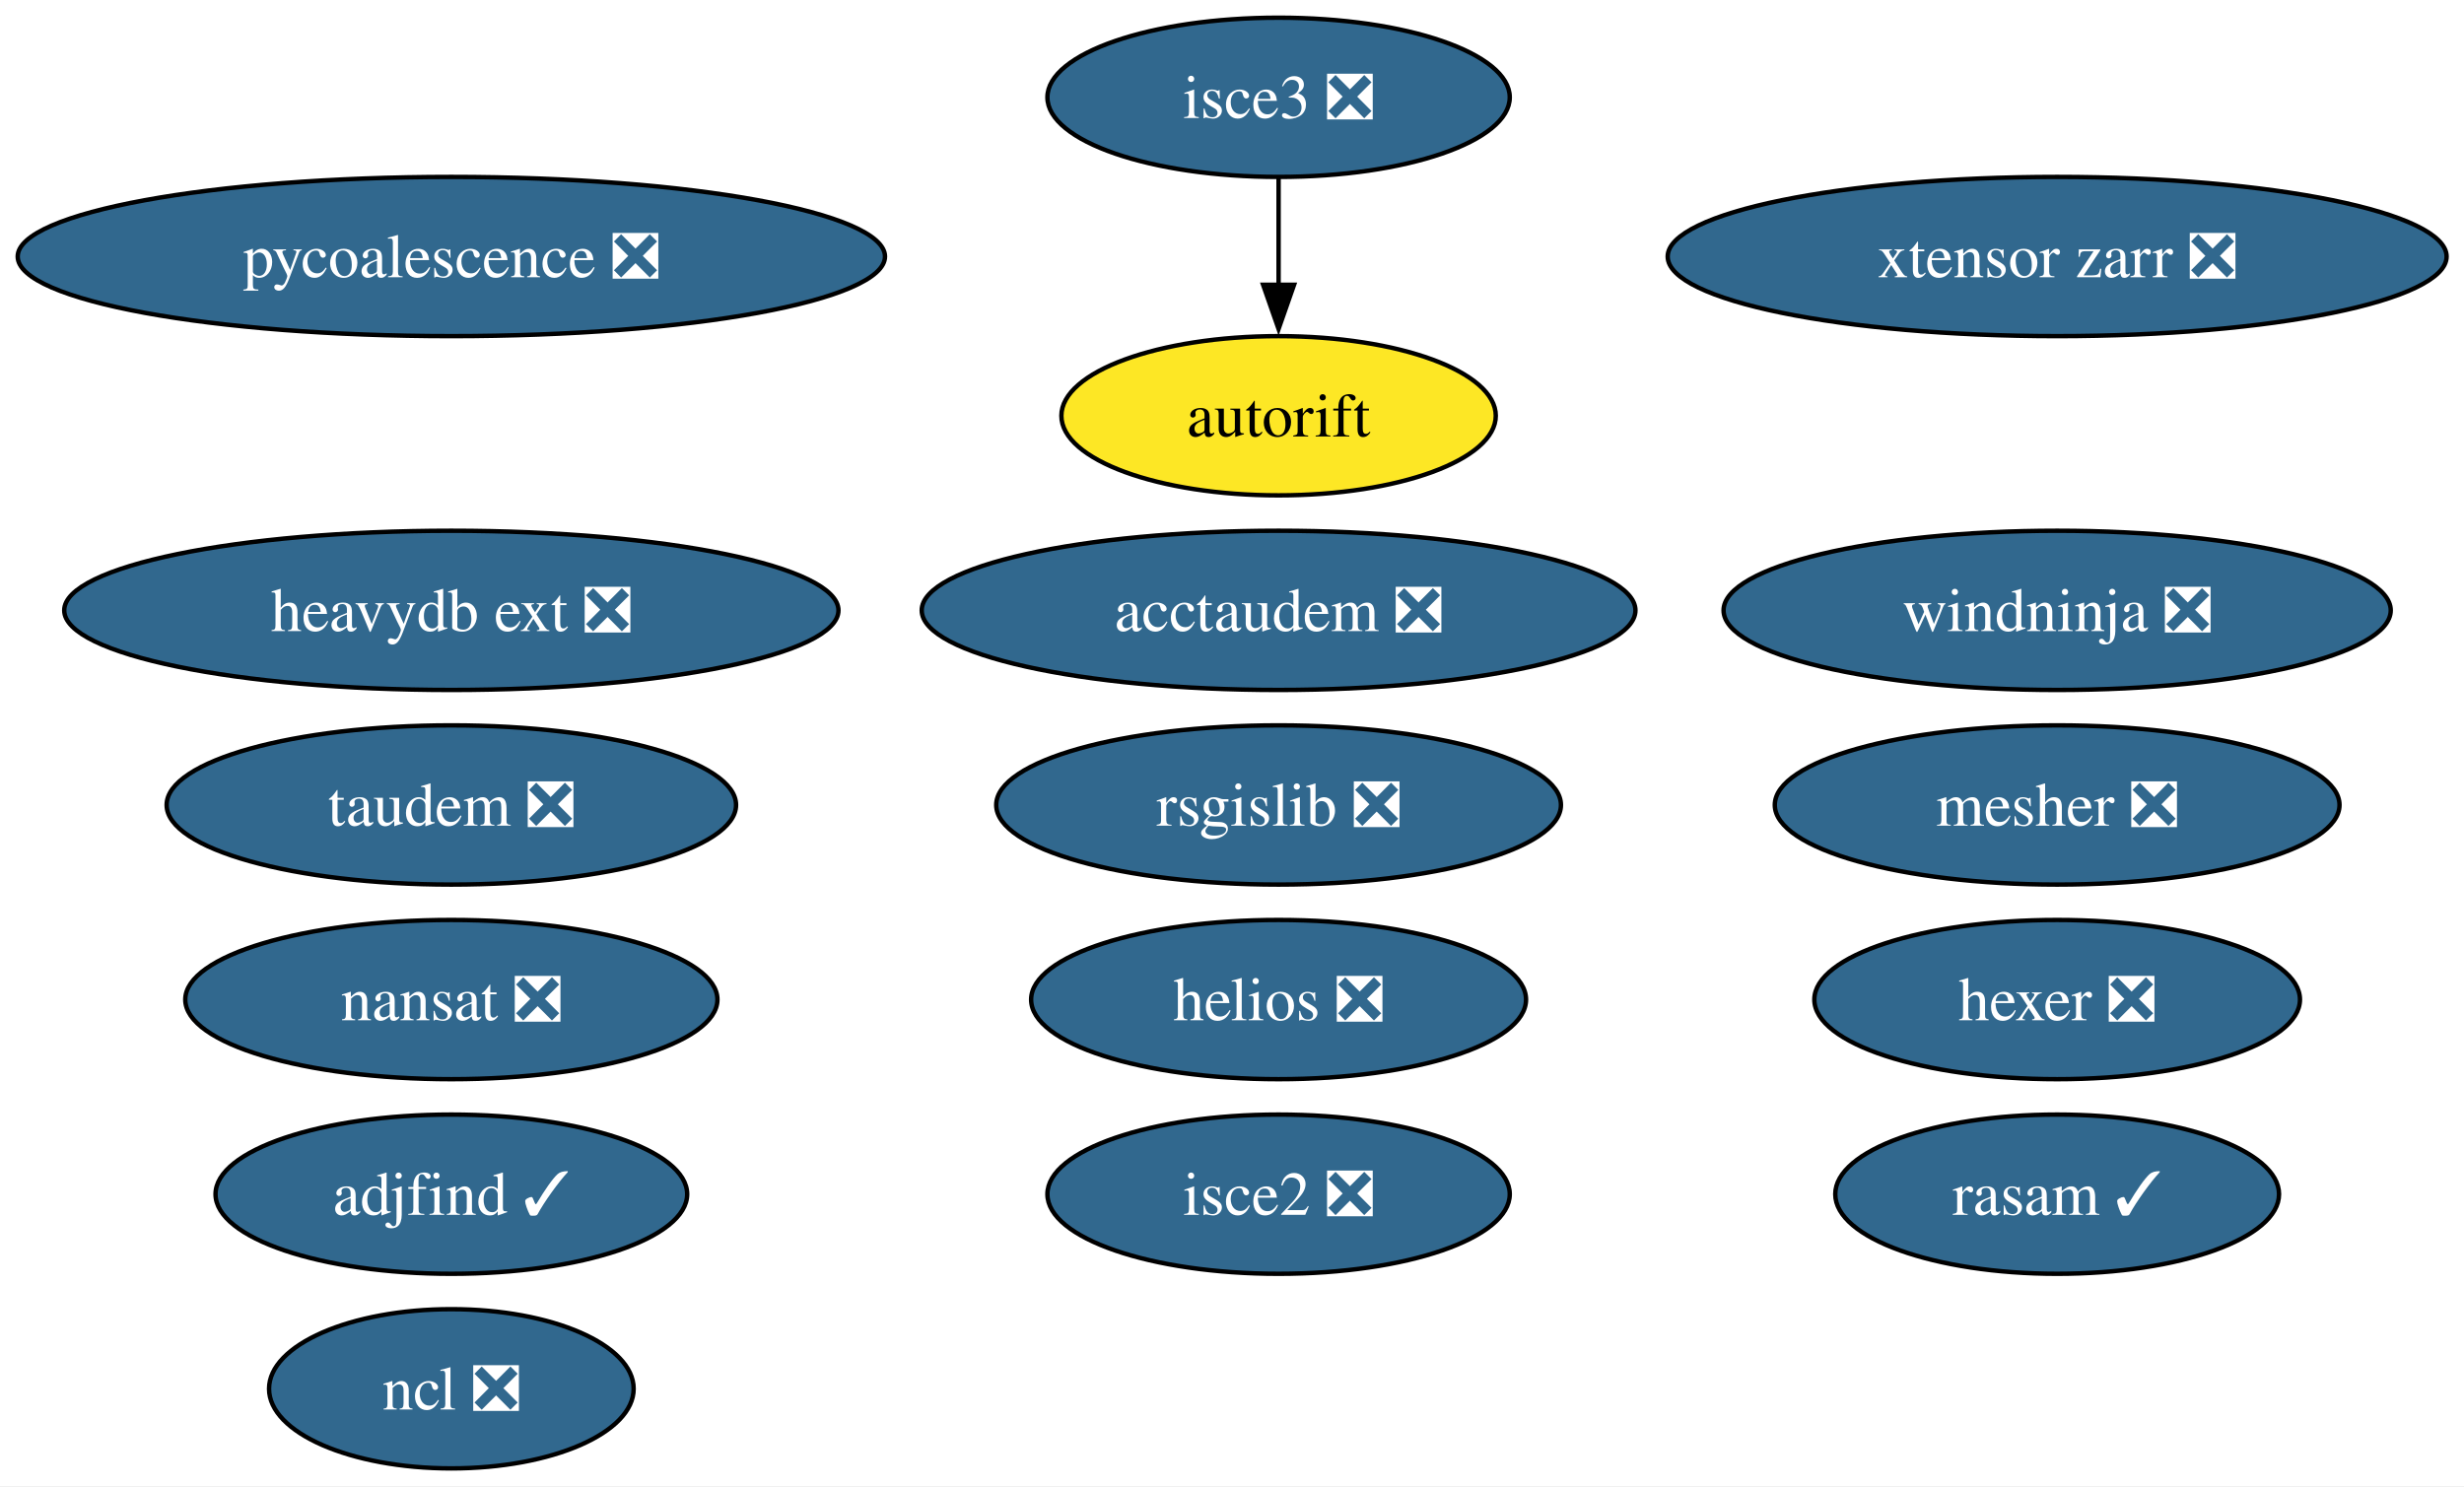
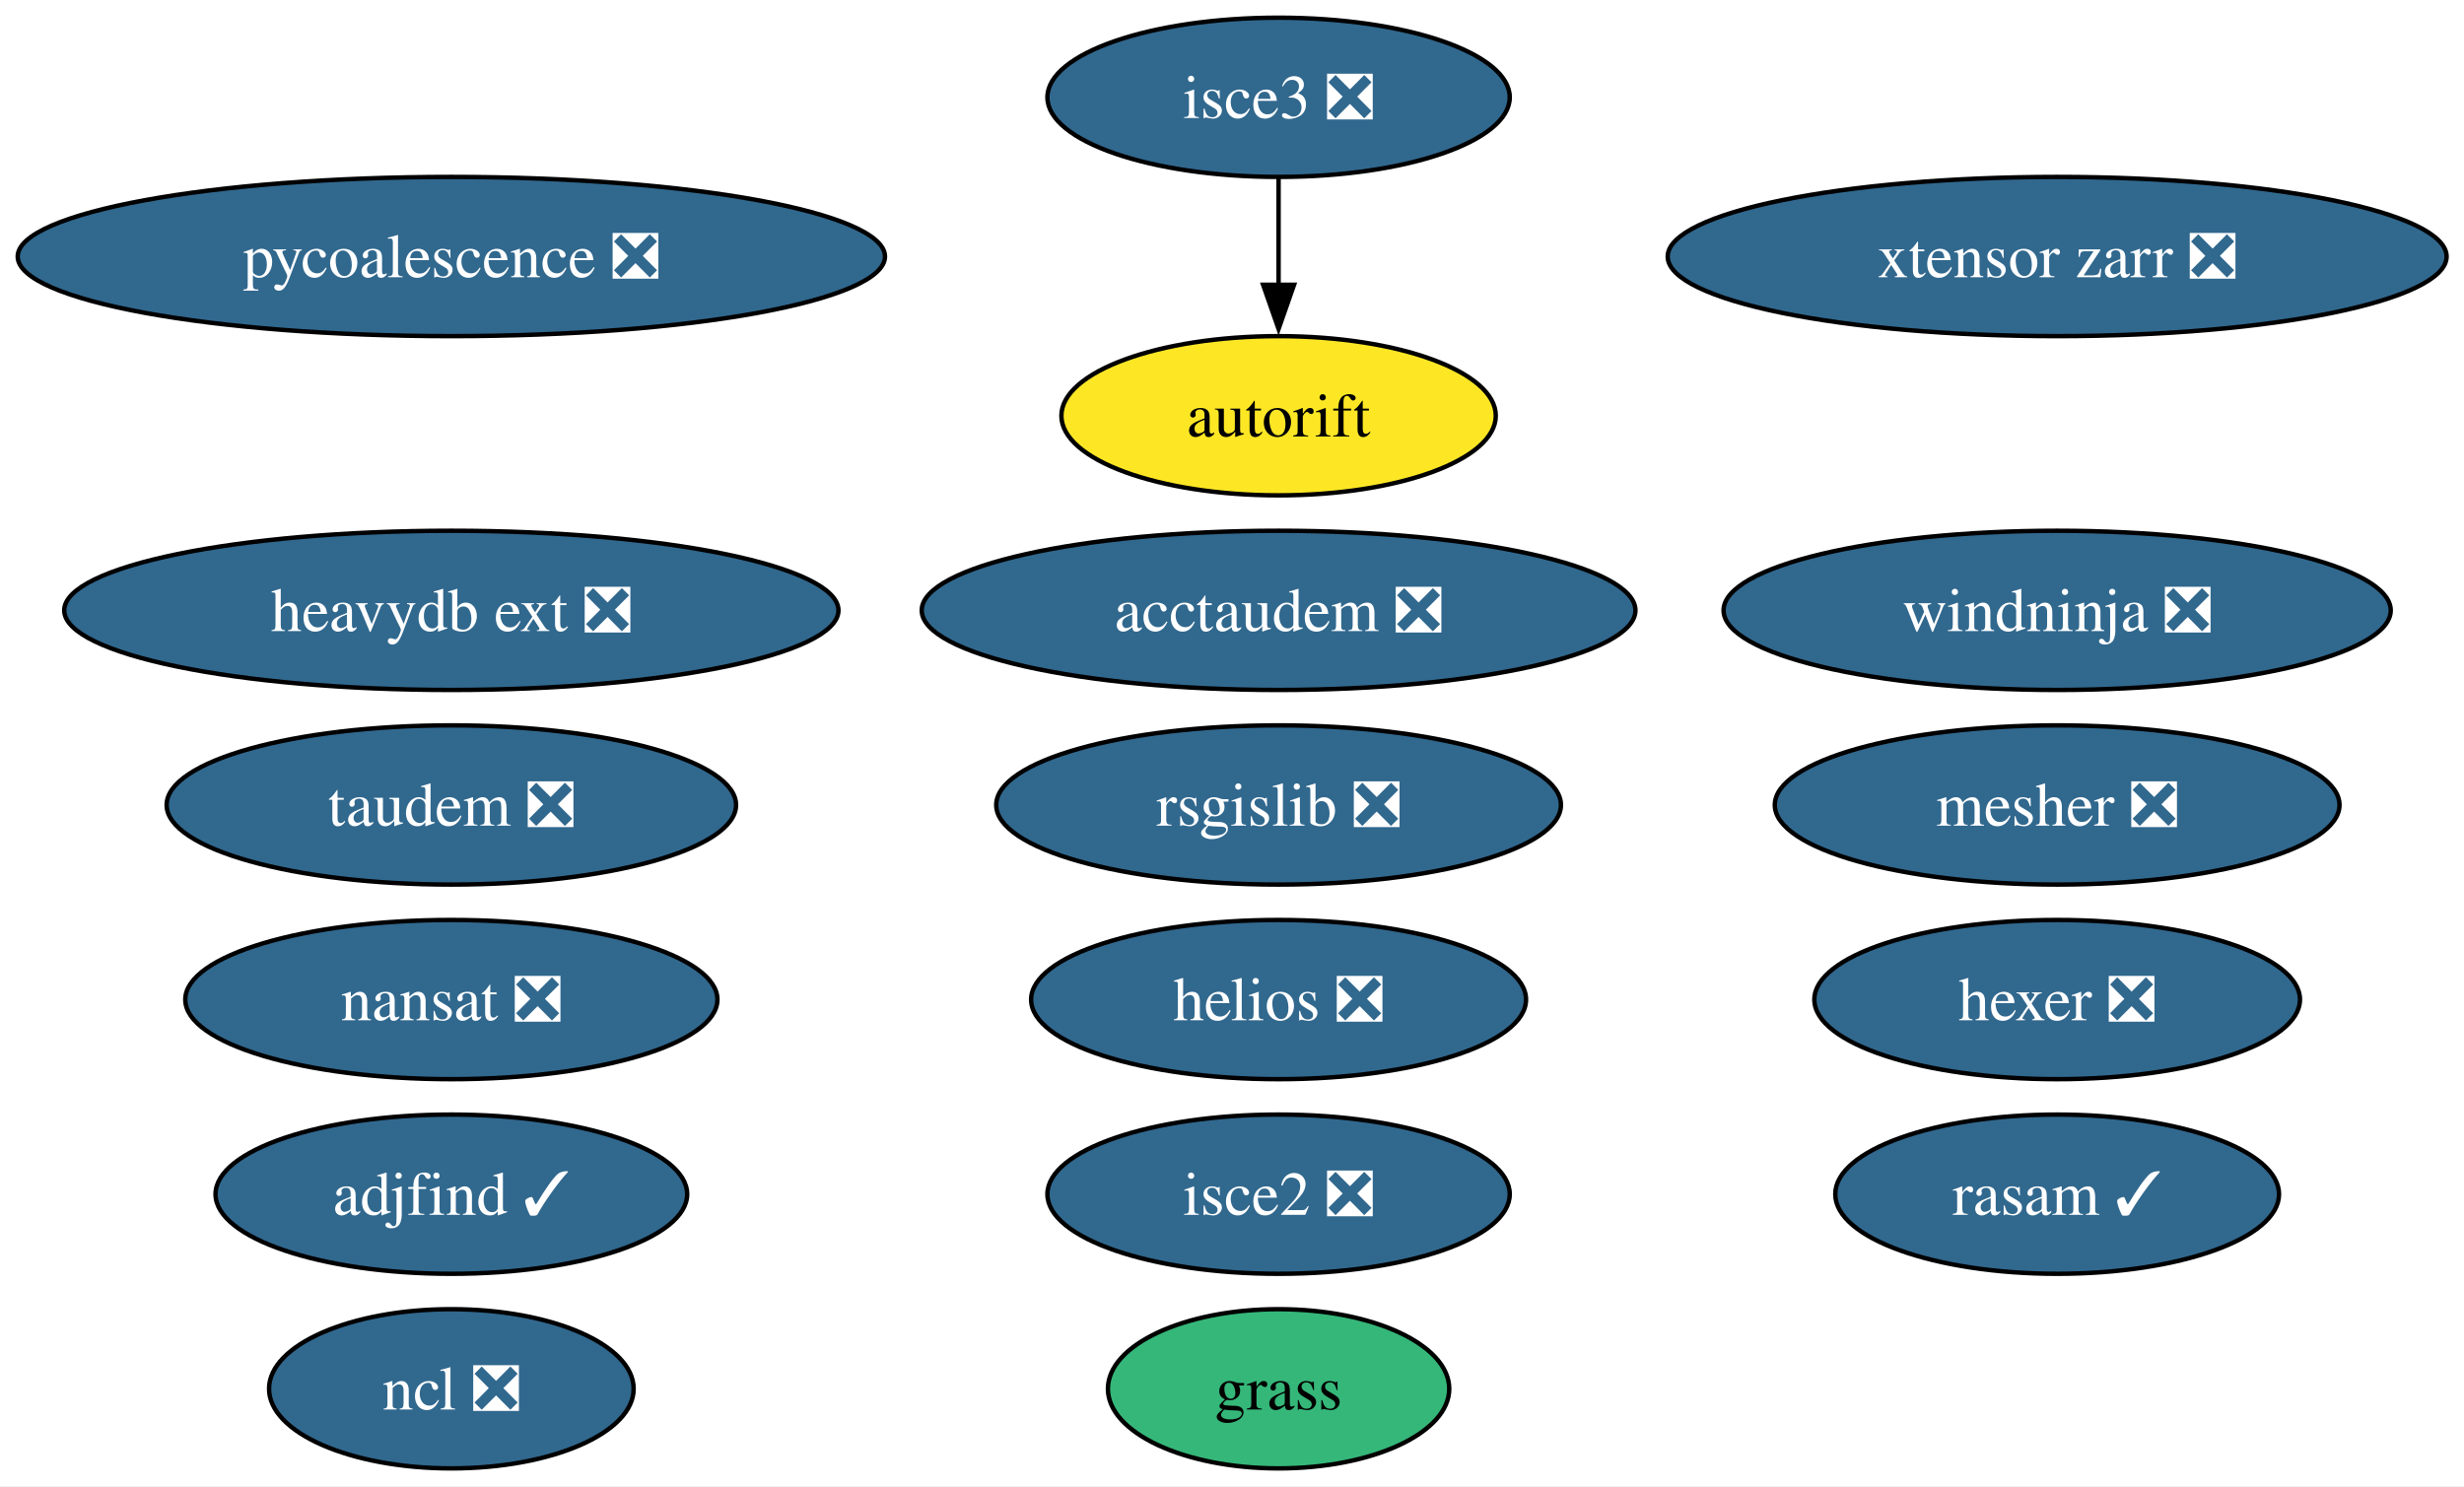
<svg xmlns="http://www.w3.org/2000/svg" xmlns:xlink="http://www.w3.org/1999/xlink" width="557pt" height="336pt" viewBox="0.00 0.00 557.00 336.00">
  <g id="graph0" class="graph" transform="scale(1 1) rotate(0) translate(4 332)">
    <polygon fill="white" stroke="none" points="-4,4 -4,-332 553.07,-332 553.07,4 -4,4" />
    <g id="node1" class="node">
      <g id="a_node1">
        <a xlink:href="https://github.com/conda-forge/nansat-feedstock/pull/44" xlink:title="nansat ❎">
          <ellipse fill="#31688e" stroke="black" cx="98.03" cy="-106" rx="60.15" ry="18" />
          <text xml:space="preserve" text-anchor="middle" x="98.03" y="-101.33" font-family="Times,serif" font-size="14.00" fill="white">nansat ❎</text>
        </a>
      </g>
    </g>
    <g id="node2" class="node">
      <g id="a_node2">
        <a xlink:href="https://github.com/conda-forge/ncl-feedstock/pull/167" xlink:title="ncl ❎">
          <ellipse fill="#31688e" stroke="black" cx="98.03" cy="-18" rx="41.21" ry="18" />
          <text xml:space="preserve" text-anchor="middle" x="98.03" y="-13.32" font-family="Times,serif" font-size="14.00" fill="white">ncl ❎</text>
        </a>
      </g>
    </g>
    <g id="node3" class="node">
      <g id="a_node3">
        <a xlink:href="https://github.com/conda-forge/rsgislib-feedstock/pull/101" xlink:title="rsgislib ❎">
          <ellipse fill="#31688e" stroke="black" cx="285.03" cy="-150" rx="63.83" ry="18" />
          <text xml:space="preserve" text-anchor="middle" x="285.03" y="-145.32" font-family="Times,serif" font-size="14.00" fill="white">rsgislib ❎</text>
        </a>
      </g>
    </g>
    <g id="node4" class="node">
      <g id="a_node4">
        <a xlink:href="https://github.com/conda-forge/hexer-feedstock/pull/17" xlink:title="hexer ❎">
          <ellipse fill="#31688e" stroke="black" cx="461.03" cy="-106" rx="54.89" ry="18" />
          <text xml:space="preserve" text-anchor="middle" x="461.03" y="-101.33" font-family="Times,serif" font-size="14.00" fill="white">hexer ❎</text>
        </a>
      </g>
    </g>
    <g id="node5" class="node">
      <g id="a_node5">
        <a xlink:href="https://github.com/conda-forge/pycoalescence-feedstock/pull/65" xlink:title="pycoalescence ❎">
          <ellipse fill="#31688e" stroke="black" cx="98.03" cy="-274" rx="98.03" ry="18" />
          <text xml:space="preserve" text-anchor="middle" x="98.03" y="-269.32" font-family="Times,serif" font-size="14.00" fill="white">pycoalescence ❎</text>
        </a>
      </g>
    </g>
    <g id="node6" class="node">
      <g id="a_node6">
        <a xlink:href="https://github.com/conda-forge/isce2-feedstock/pull/81" xlink:title="isce2 ❎">
          <ellipse fill="#31688e" stroke="black" cx="285.03" cy="-62" rx="52.26" ry="18" />
          <text xml:space="preserve" text-anchor="middle" x="285.03" y="-57.33" font-family="Times,serif" font-size="14.00" fill="white">isce2 ❎</text>
        </a>
      </g>
    </g>
    <g id="node7" class="node">
      <g id="a_node7">
        <a xlink:href="https://github.com/conda-forge/autorift-feedstock" xlink:title="autorift">
          <ellipse fill="#fde725" stroke="black" cx="285.03" cy="-238" rx="49.1" ry="18" />
          <text xml:space="preserve" text-anchor="middle" x="285.03" y="-233.32" font-family="Times,serif" font-size="14.00">autorift</text>
        </a>
      </g>
    </g>
    <g id="node8" class="node">
      <g id="a_node8">
        <a xlink:href="https://github.com/conda-forge/taudem-feedstock/pull/22" xlink:title="taudem ❎">
          <ellipse fill="#31688e" stroke="black" cx="98.03" cy="-150" rx="64.36" ry="18" />
          <text xml:space="preserve" text-anchor="middle" x="98.03" y="-145.32" font-family="Times,serif" font-size="14.00" fill="white">taudem ❎</text>
        </a>
      </g>
    </g>
    <g id="node9" class="node">
      <g id="a_node9">
        <a xlink:href="https://github.com/conda-forge/acctaudem-feedstock/pull/17" xlink:title="acctaudem ❎">
          <ellipse fill="#31688e" stroke="black" cx="285.03" cy="-194" rx="80.67" ry="18" />
          <text xml:space="preserve" text-anchor="middle" x="285.03" y="-189.32" font-family="Times,serif" font-size="14.00" fill="white">acctaudem ❎</text>
        </a>
      </g>
    </g>
    <g id="node10" class="node">
      <g id="a_node10">
        <a xlink:href="https://github.com/conda-forge/isce3-feedstock/pull/100" xlink:title="isce3 ❎">
          <ellipse fill="#31688e" stroke="black" cx="285.03" cy="-310" rx="52.26" ry="18" />
          <text xml:space="preserve" text-anchor="middle" x="285.03" y="-305.32" font-family="Times,serif" font-size="14.00" fill="white">isce3 ❎</text>
        </a>
      </g>
    </g>
    <g id="edge1" class="edge">
      <path fill="none" stroke="black" d="M285.03,-291.7C285.03,-284.41 285.03,-275.73 285.03,-267.54" />
      <polygon fill="black" stroke="black" points="288.53,-267.62 285.03,-257.62 281.53,-267.62 288.53,-267.62" />
    </g>
    <g id="node11" class="node">
      <g id="a_node11">
        <a xlink:href="https://github.com/conda-forge/xtensor-zarr-feedstock/pull/17" xlink:title="xtensor zarr ❎">
          <ellipse fill="#31688e" stroke="black" cx="461.03" cy="-274" rx="88.04" ry="18" />
          <text xml:space="preserve" text-anchor="middle" x="461.03" y="-269.32" font-family="Times,serif" font-size="14.00" fill="white">xtensor zarr ❎</text>
        </a>
      </g>
    </g>
    <g id="node12" class="node">
      <g id="a_node12">
        <a xlink:href="https://github.com/conda-forge/heavydb-ext-feedstock/pull/98" xlink:title="heavydb ext ❎">
          <ellipse fill="#31688e" stroke="black" cx="98.03" cy="-194" rx="87.51" ry="18" />
          <text xml:space="preserve" text-anchor="middle" x="98.03" y="-189.32" font-family="Times,serif" font-size="14.00" fill="white">heavydb ext ❎</text>
        </a>
      </g>
    </g>
    <g id="node13" class="node">
      <g id="a_node13">
        <a xlink:href="https://github.com/conda-forge/rasam-feedstock/pull/5" xlink:title="rasam ✓">
          <ellipse fill="#31688e" stroke="black" cx="461.03" cy="-62" rx="50.16" ry="18" />
          <text xml:space="preserve" text-anchor="middle" x="461.03" y="-57.33" font-family="Times,serif" font-size="14.00" fill="white">rasam ✓</text>
        </a>
      </g>
    </g>
    <g id="node14" class="node">
      <g id="a_node14">
        <a xlink:href="https://github.com/conda-forge/helios-feedstock/pull/27" xlink:title="helios ❎">
          <ellipse fill="#31688e" stroke="black" cx="285.03" cy="-106" rx="55.94" ry="18" />
          <text xml:space="preserve" text-anchor="middle" x="285.03" y="-101.33" font-family="Times,serif" font-size="14.00" fill="white">helios ❎</text>
        </a>
      </g>
    </g>
    <g id="node15" class="node">
      <g id="a_node15">
        <a xlink:href="https://github.com/conda-forge/mesher-feedstock/pull/21" xlink:title="mesher ❎">
          <ellipse fill="#31688e" stroke="black" cx="461.03" cy="-150" rx="63.83" ry="18" />
          <text xml:space="preserve" text-anchor="middle" x="461.03" y="-145.32" font-family="Times,serif" font-size="14.00" fill="white">mesher ❎</text>
        </a>
      </g>
    </g>
    <g id="node16" class="node">
      <g id="a_node16">
        <a xlink:href="https://github.com/conda-forge/windninja-feedstock/pull/21" xlink:title="windninja ❎">
          <ellipse fill="#31688e" stroke="black" cx="461.03" cy="-194" rx="75.41" ry="18" />
          <text xml:space="preserve" text-anchor="middle" x="461.03" y="-189.32" font-family="Times,serif" font-size="14.00" fill="white">windninja ❎</text>
        </a>
      </g>
    </g>
    <g id="node17" class="node">
      <g id="a_node17">
        <a xlink:href="https://github.com/conda-forge/adjfind-feedstock/pull/2" xlink:title="adjfind ✓">
          <ellipse fill="#31688e" stroke="black" cx="98.03" cy="-62" rx="53.31" ry="18" />
          <text xml:space="preserve" text-anchor="middle" x="98.03" y="-57.33" font-family="Times,serif" font-size="14.00" fill="white">adjfind ✓</text>
        </a>
      </g>
    </g>
+     <g id="node18" class="node">
+       <g id="a_node18">
+         <a xlink:href="https://github.com/conda-forge/grass-feedstock" xlink:title="grass">
+           <ellipse fill="#35b779" stroke="black" cx="285.03" cy="-18" rx="38.58" ry="18" />
+           <text xml:space="preserve" text-anchor="middle" x="285.03" y="-13.32" font-family="Times,serif" font-size="14.00">grass</text>
+         </a>
+       </g>
+     </g>
  </g>
</svg>
